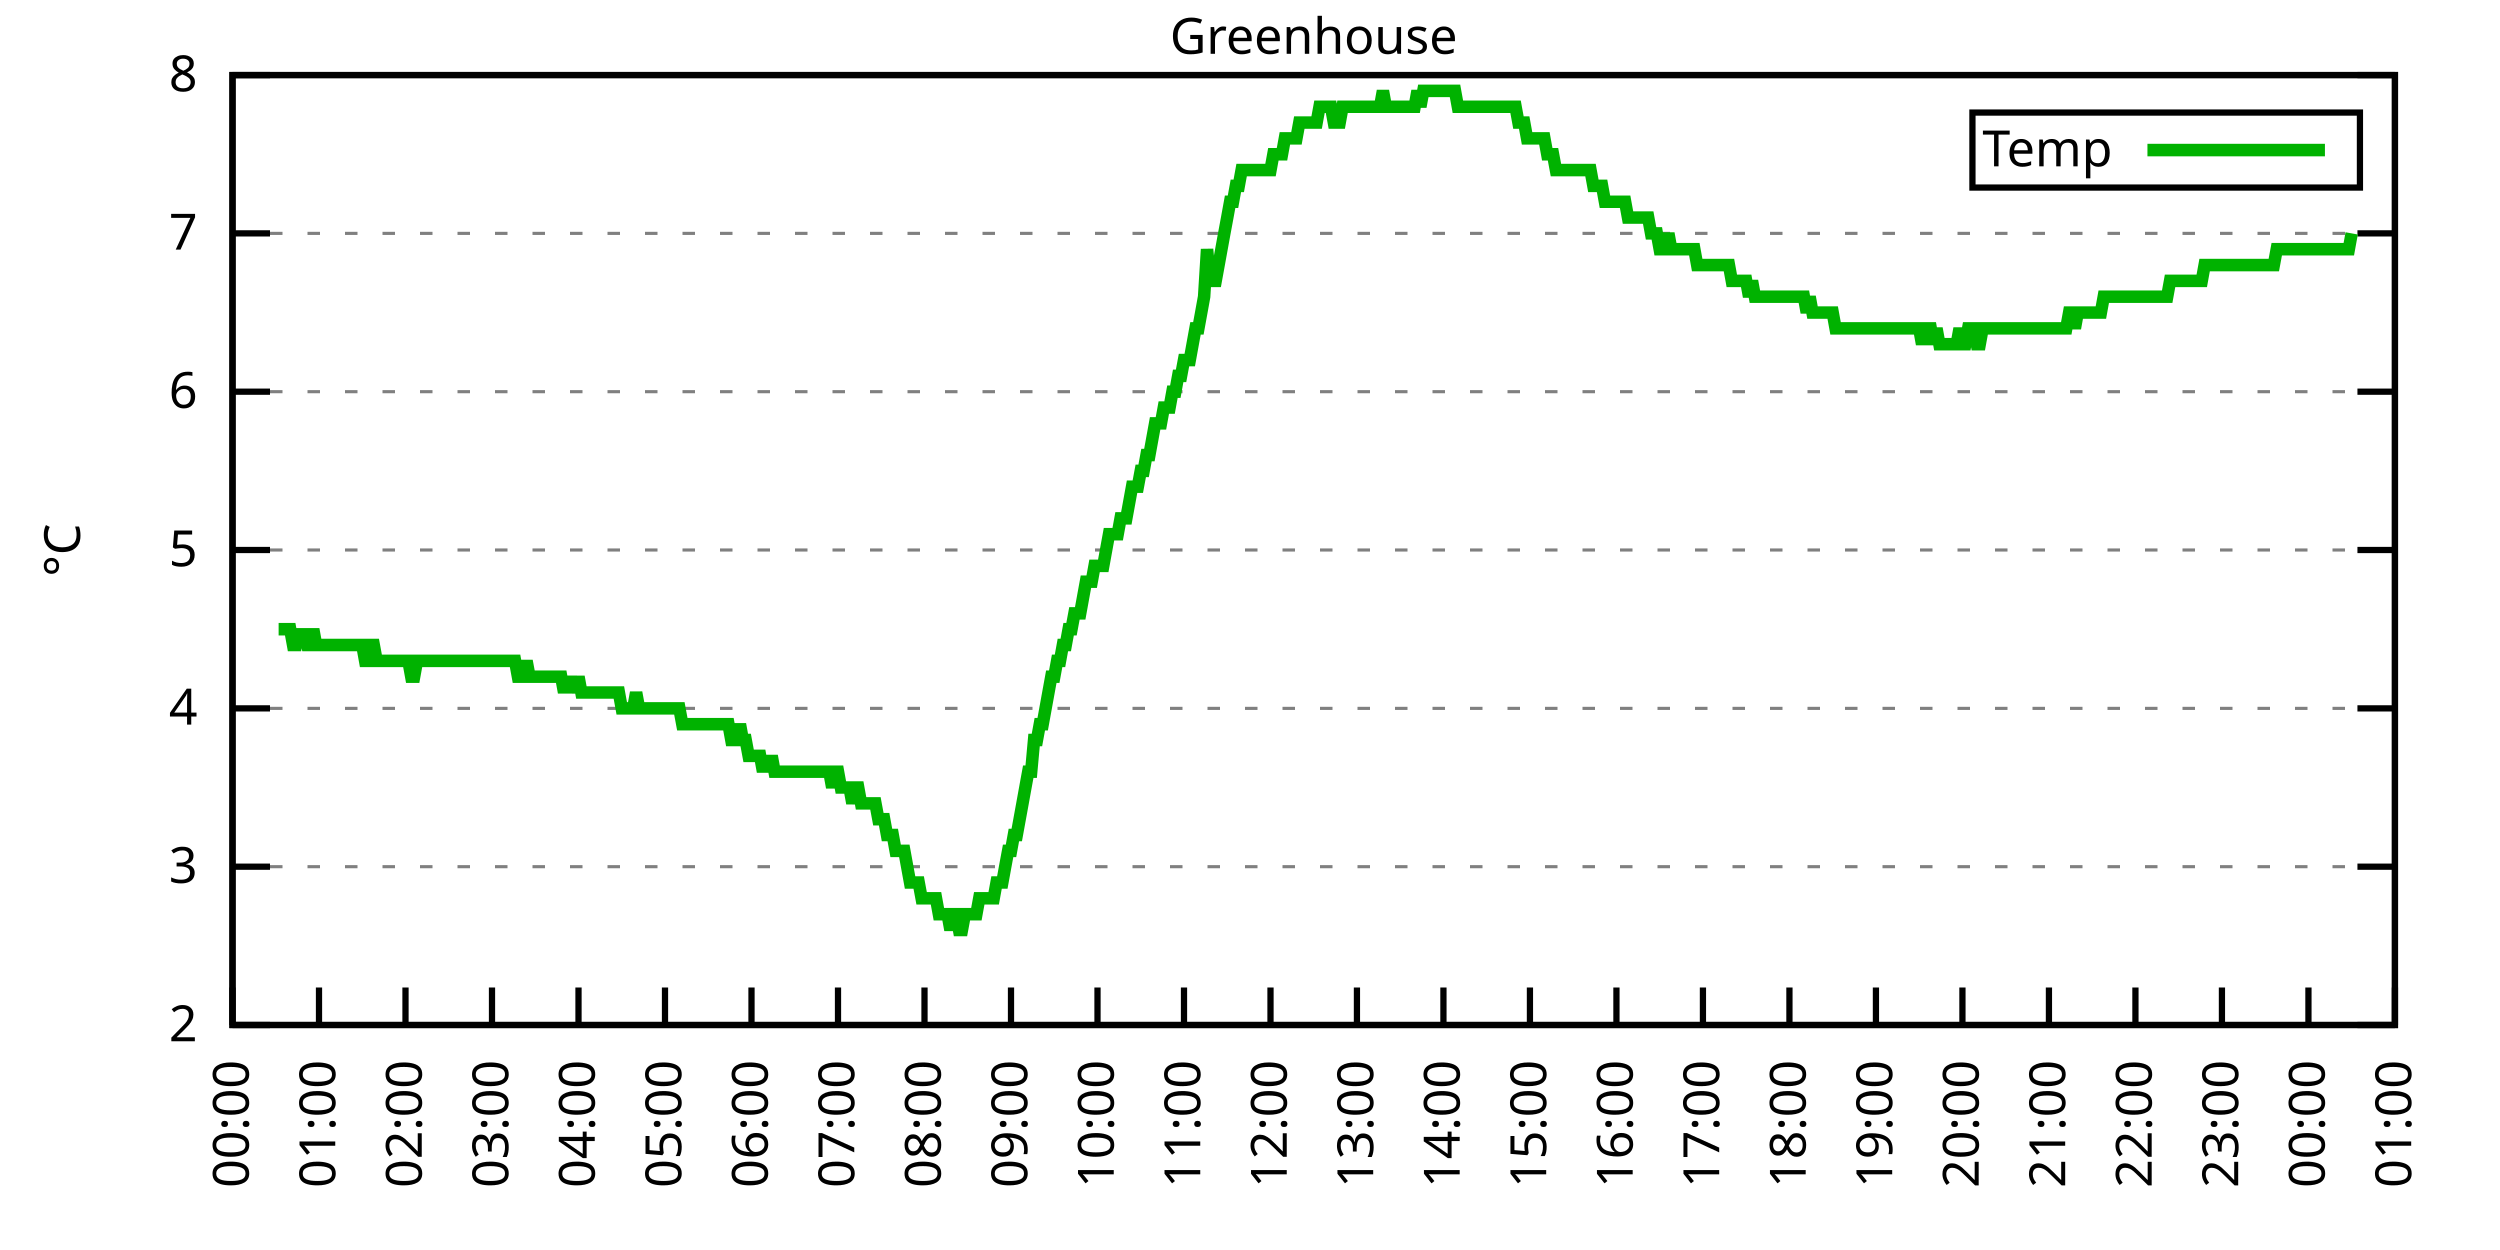
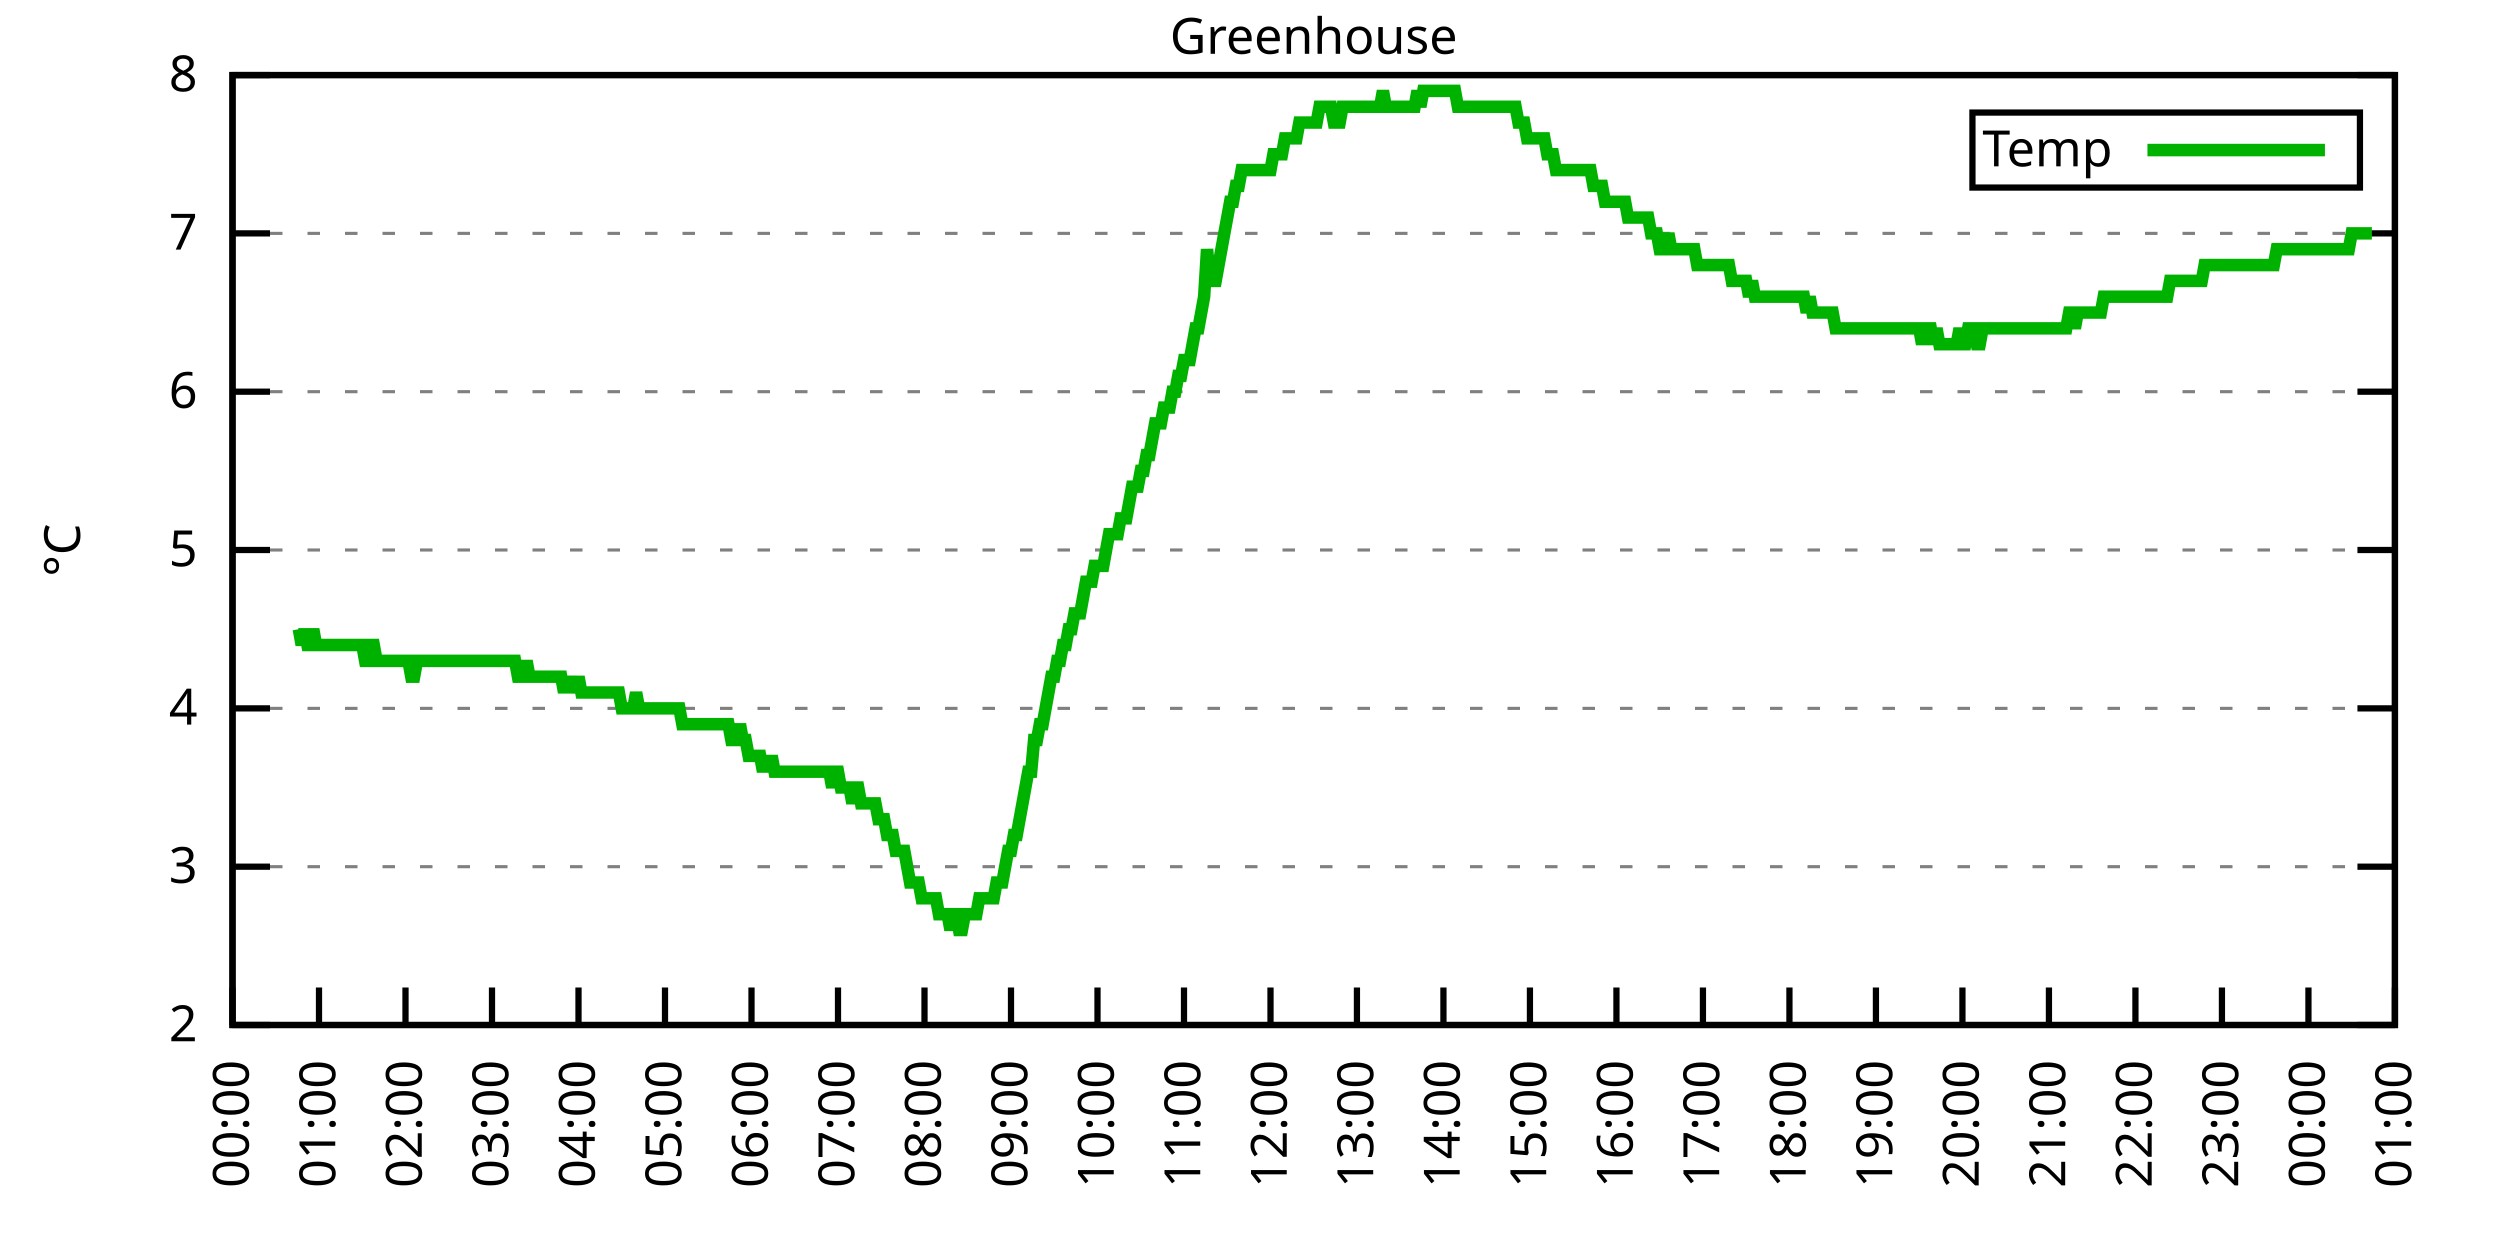
<svg xmlns="http://www.w3.org/2000/svg" xmlns:xlink="http://www.w3.org/1999/xlink" width="400" height="200" viewBox="0 0 400 200">
  <g id="gnuplot_canvas">
    <rect x="0" y="0" width="400" height="200" fill="none" />
    <defs>
      <circle id="gpDot" r="0.5" stroke-width="0.5" stroke="currentColor" />
      <path id="gpPt0" stroke-width="0.333" stroke="currentColor" d="M-1,0 h2 M0,-1 v2" />
      <path id="gpPt1" stroke-width="0.333" stroke="currentColor" d="M-1,-1 L1,1 M1,-1 L-1,1" />
      <path id="gpPt2" stroke-width="0.333" stroke="currentColor" d="M-1,0 L1,0 M0,-1 L0,1 M-1,-1 L1,1 M-1,1 L1,-1" />
      <rect id="gpPt3" stroke-width="0.333" stroke="currentColor" x="-1" y="-1" width="2" height="2" />
      <rect id="gpPt4" stroke-width="0.333" stroke="currentColor" fill="currentColor" x="-1" y="-1" width="2" height="2" />
      <circle id="gpPt5" stroke-width="0.333" stroke="currentColor" cx="0" cy="0" r="1" />
      <use xlink:href="#gpPt5" id="gpPt6" fill="currentColor" stroke="none" />
      <path id="gpPt7" stroke-width="0.333" stroke="currentColor" d="M0,-1.33 L-1.33,0.67 L1.33,0.67 z" />
      <use xlink:href="#gpPt7" id="gpPt8" fill="currentColor" stroke="none" />
      <use xlink:href="#gpPt7" id="gpPt9" stroke="currentColor" transform="rotate(180)" />
      <use xlink:href="#gpPt9" id="gpPt10" fill="currentColor" stroke="none" />
      <use xlink:href="#gpPt3" id="gpPt11" stroke="currentColor" transform="rotate(45)" />
      <use xlink:href="#gpPt11" id="gpPt12" fill="currentColor" stroke="none" />
      <path id="gpPt13" stroke-width="0.333" stroke="currentColor" d="M0,1.330 L1.265,0.411 L0.782,-1.067 L-0.782,-1.076 L-1.265,0.411 z" />
      <use xlink:href="#gpPt13" id="gpPt14" fill="currentColor" stroke="none" />
      <filter id="textbox" filterUnits="objectBoundingBox" x="0" y="0" height="1" width="1">
        <feFlood flood-color="white" flood-opacity="1" result="bgnd" />
        <feComposite in="SourceGraphic" in2="bgnd" operator="atop" />
      </filter>
      <filter id="greybox" filterUnits="objectBoundingBox" x="0" y="0" height="1" width="1">
        <feFlood flood-color="lightgrey" flood-opacity="1" result="grey" />
        <feComposite in="SourceGraphic" in2="grey" operator="atop" />
      </filter>
    </defs>
    <g fill="none" color="white" stroke="currentColor" stroke-width="1.00" stroke-linecap="butt" stroke-linejoin="miter">
</g>
    <g fill="none" color="black" stroke="currentColor" stroke-width="1.00" stroke-linecap="butt" stroke-linejoin="miter">
      <g stroke="none" shape-rendering="crispEdges">
        <polygon fill="rgb(255, 255, 255)" points="37.20,164.00 383.18,164.00 383.18,12.02 37.20,12.02 " />
      </g>
    </g>
    <g fill="none" color="black" stroke="currentColor" stroke-width="1.00" stroke-linecap="butt" stroke-linejoin="miter">
</g>
    <g fill="none" color="black" stroke="black" stroke-width="0.50" stroke-linecap="butt" stroke-linejoin="miter">
</g>
    <g fill="none" color="gray" stroke="currentColor" stroke-width="0.50" stroke-linecap="butt" stroke-linejoin="miter">
      <path stroke="gray" stroke-dasharray="2,4" class="gridline" d="M37.20,164.00 L383.19,164.00  " />
    </g>
    <g fill="none" color="gray" stroke="gray" stroke-width="1.00" stroke-linecap="butt" stroke-linejoin="miter">
</g>
    <g fill="none" color="black" stroke="currentColor" stroke-width="1.00" stroke-linecap="butt" stroke-linejoin="miter">
      <path stroke="black" d="M37.20,164.00 L43.20,164.00 M383.19,164.00 L377.19,164.00  " />
      <g transform="translate(31.60,166.60)" stroke="none" fill="black" font-family="Sans" font-size="8.00" text-anchor="end">
        <text>
          <tspan font-family="Sans"> 2</tspan>
        </text>
      </g>
    </g>
    <g fill="none" color="black" stroke="currentColor" stroke-width="1.00" stroke-linecap="butt" stroke-linejoin="miter">
</g>
    <g fill="none" color="black" stroke="black" stroke-width="0.50" stroke-linecap="butt" stroke-linejoin="miter">
</g>
    <g fill="none" color="gray" stroke="currentColor" stroke-width="0.50" stroke-linecap="butt" stroke-linejoin="miter">
      <path stroke="gray" stroke-dasharray="2,4" class="gridline" d="M37.20,138.67 L383.19,138.67  " />
    </g>
    <g fill="none" color="gray" stroke="gray" stroke-width="1.00" stroke-linecap="butt" stroke-linejoin="miter">
</g>
    <g fill="none" color="black" stroke="currentColor" stroke-width="1.00" stroke-linecap="butt" stroke-linejoin="miter">
      <path stroke="black" d="M37.20,138.67 L43.20,138.67 M383.19,138.67 L377.19,138.67  " />
      <g transform="translate(31.60,141.27)" stroke="none" fill="black" font-family="Sans" font-size="8.00" text-anchor="end">
        <text>
          <tspan font-family="Sans"> 3</tspan>
        </text>
      </g>
    </g>
    <g fill="none" color="black" stroke="currentColor" stroke-width="1.00" stroke-linecap="butt" stroke-linejoin="miter">
</g>
    <g fill="none" color="black" stroke="black" stroke-width="0.50" stroke-linecap="butt" stroke-linejoin="miter">
</g>
    <g fill="none" color="gray" stroke="currentColor" stroke-width="0.50" stroke-linecap="butt" stroke-linejoin="miter">
      <path stroke="gray" stroke-dasharray="2,4" class="gridline" d="M37.20,113.34 L383.19,113.34  " />
    </g>
    <g fill="none" color="gray" stroke="gray" stroke-width="1.00" stroke-linecap="butt" stroke-linejoin="miter">
</g>
    <g fill="none" color="black" stroke="currentColor" stroke-width="1.00" stroke-linecap="butt" stroke-linejoin="miter">
      <path stroke="black" d="M37.20,113.34 L43.20,113.34 M383.19,113.34 L377.19,113.34  " />
      <g transform="translate(31.60,115.94)" stroke="none" fill="black" font-family="Sans" font-size="8.00" text-anchor="end">
        <text>
          <tspan font-family="Sans"> 4</tspan>
        </text>
      </g>
    </g>
    <g fill="none" color="black" stroke="currentColor" stroke-width="1.00" stroke-linecap="butt" stroke-linejoin="miter">
</g>
    <g fill="none" color="black" stroke="black" stroke-width="0.50" stroke-linecap="butt" stroke-linejoin="miter">
</g>
    <g fill="none" color="gray" stroke="currentColor" stroke-width="0.50" stroke-linecap="butt" stroke-linejoin="miter">
      <path stroke="gray" stroke-dasharray="2,4" class="gridline" d="M37.20,88.00 L383.19,88.00  " />
    </g>
    <g fill="none" color="gray" stroke="gray" stroke-width="1.00" stroke-linecap="butt" stroke-linejoin="miter">
</g>
    <g fill="none" color="black" stroke="currentColor" stroke-width="1.00" stroke-linecap="butt" stroke-linejoin="miter">
      <path stroke="black" d="M37.20,88.00 L43.20,88.00 M383.19,88.00 L377.19,88.00  " />
      <g transform="translate(31.60,90.60)" stroke="none" fill="black" font-family="Sans" font-size="8.00" text-anchor="end">
        <text>
          <tspan font-family="Sans"> 5</tspan>
        </text>
      </g>
    </g>
    <g fill="none" color="black" stroke="currentColor" stroke-width="1.00" stroke-linecap="butt" stroke-linejoin="miter">
</g>
    <g fill="none" color="black" stroke="black" stroke-width="0.50" stroke-linecap="butt" stroke-linejoin="miter">
</g>
    <g fill="none" color="gray" stroke="currentColor" stroke-width="0.50" stroke-linecap="butt" stroke-linejoin="miter">
      <path stroke="gray" stroke-dasharray="2,4" class="gridline" d="M37.20,62.67 L383.19,62.67  " />
    </g>
    <g fill="none" color="gray" stroke="gray" stroke-width="1.00" stroke-linecap="butt" stroke-linejoin="miter">
</g>
    <g fill="none" color="black" stroke="currentColor" stroke-width="1.00" stroke-linecap="butt" stroke-linejoin="miter">
      <path stroke="black" d="M37.20,62.67 L43.20,62.67 M383.19,62.67 L377.19,62.67  " />
      <g transform="translate(31.60,65.27)" stroke="none" fill="black" font-family="Sans" font-size="8.00" text-anchor="end">
        <text>
          <tspan font-family="Sans"> 6</tspan>
        </text>
      </g>
    </g>
    <g fill="none" color="black" stroke="currentColor" stroke-width="1.00" stroke-linecap="butt" stroke-linejoin="miter">
</g>
    <g fill="none" color="black" stroke="black" stroke-width="0.50" stroke-linecap="butt" stroke-linejoin="miter">
</g>
    <g fill="none" color="gray" stroke="currentColor" stroke-width="0.50" stroke-linecap="butt" stroke-linejoin="miter">
      <path stroke="gray" stroke-dasharray="2,4" class="gridline" d="M37.20,37.34 L383.19,37.34  " />
    </g>
    <g fill="none" color="gray" stroke="gray" stroke-width="1.00" stroke-linecap="butt" stroke-linejoin="miter">
</g>
    <g fill="none" color="black" stroke="currentColor" stroke-width="1.00" stroke-linecap="butt" stroke-linejoin="miter">
      <path stroke="black" d="M37.20,37.34 L43.20,37.34 M383.19,37.34 L377.19,37.34  " />
      <g transform="translate(31.60,39.94)" stroke="none" fill="black" font-family="Sans" font-size="8.00" text-anchor="end">
        <text>
          <tspan font-family="Sans"> 7</tspan>
        </text>
      </g>
    </g>
    <g fill="none" color="black" stroke="currentColor" stroke-width="1.00" stroke-linecap="butt" stroke-linejoin="miter">
</g>
    <g fill="none" color="black" stroke="black" stroke-width="0.50" stroke-linecap="butt" stroke-linejoin="miter">
</g>
    <g fill="none" color="gray" stroke="currentColor" stroke-width="0.50" stroke-linecap="butt" stroke-linejoin="miter">
      <path stroke="gray" stroke-dasharray="2,4" class="gridline" d="M37.20,12.01 L383.19,12.01  " />
    </g>
    <g fill="none" color="gray" stroke="gray" stroke-width="1.00" stroke-linecap="butt" stroke-linejoin="miter">
</g>
    <g fill="none" color="black" stroke="currentColor" stroke-width="1.00" stroke-linecap="butt" stroke-linejoin="miter">
      <path stroke="black" d="M37.20,12.01 L43.20,12.01 M383.19,12.01 L377.19,12.01  " />
      <g transform="translate(31.60,14.61)" stroke="none" fill="black" font-family="Sans" font-size="8.00" text-anchor="end">
        <text>
          <tspan font-family="Sans"> 8</tspan>
        </text>
      </g>
    </g>
    <g fill="none" color="black" stroke="currentColor" stroke-width="1.00" stroke-linecap="butt" stroke-linejoin="miter">
      <path stroke="black" d="M37.20,164.00 L37.20,158.00  " />
      <g transform="translate(39.80,169.60) rotate(270.00)" stroke="none" fill="black" font-family="Sans" font-size="8.00" text-anchor="end">
        <text>
          <tspan font-family="Sans">00:00</tspan>
        </text>
      </g>
    </g>
    <g fill="none" color="black" stroke="currentColor" stroke-width="1.00" stroke-linecap="butt" stroke-linejoin="miter">
      <path stroke="black" d="M51.04,164.00 L51.04,158.00  " />
      <g transform="translate(53.64,169.60) rotate(270.00)" stroke="none" fill="black" font-family="Sans" font-size="8.00" text-anchor="end">
        <text>
          <tspan font-family="Sans">01:00</tspan>
        </text>
      </g>
    </g>
    <g fill="none" color="black" stroke="currentColor" stroke-width="1.00" stroke-linecap="butt" stroke-linejoin="miter">
      <path stroke="black" d="M64.88,164.00 L64.88,158.00  " />
      <g transform="translate(67.48,169.60) rotate(270.00)" stroke="none" fill="black" font-family="Sans" font-size="8.00" text-anchor="end">
        <text>
          <tspan font-family="Sans">02:00</tspan>
        </text>
      </g>
    </g>
    <g fill="none" color="black" stroke="currentColor" stroke-width="1.00" stroke-linecap="butt" stroke-linejoin="miter">
      <path stroke="black" d="M78.72,164.00 L78.72,158.00  " />
      <g transform="translate(81.32,169.60) rotate(270.00)" stroke="none" fill="black" font-family="Sans" font-size="8.00" text-anchor="end">
        <text>
          <tspan font-family="Sans">03:00</tspan>
        </text>
      </g>
    </g>
    <g fill="none" color="black" stroke="currentColor" stroke-width="1.00" stroke-linecap="butt" stroke-linejoin="miter">
      <path stroke="black" d="M92.56,164.00 L92.56,158.00  " />
      <g transform="translate(95.16,169.60) rotate(270.00)" stroke="none" fill="black" font-family="Sans" font-size="8.00" text-anchor="end">
        <text>
          <tspan font-family="Sans">04:00</tspan>
        </text>
      </g>
    </g>
    <g fill="none" color="black" stroke="currentColor" stroke-width="1.00" stroke-linecap="butt" stroke-linejoin="miter">
      <path stroke="black" d="M106.40,164.00 L106.40,158.00  " />
      <g transform="translate(109.00,169.60) rotate(270.00)" stroke="none" fill="black" font-family="Sans" font-size="8.00" text-anchor="end">
        <text>
          <tspan font-family="Sans">05:00</tspan>
        </text>
      </g>
    </g>
    <g fill="none" color="black" stroke="currentColor" stroke-width="1.00" stroke-linecap="butt" stroke-linejoin="miter">
      <path stroke="black" d="M120.24,164.00 L120.24,158.00  " />
      <g transform="translate(122.84,169.60) rotate(270.00)" stroke="none" fill="black" font-family="Sans" font-size="8.00" text-anchor="end">
        <text>
          <tspan font-family="Sans">06:00</tspan>
        </text>
      </g>
    </g>
    <g fill="none" color="black" stroke="currentColor" stroke-width="1.00" stroke-linecap="butt" stroke-linejoin="miter">
      <path stroke="black" d="M134.08,164.00 L134.08,158.00  " />
      <g transform="translate(136.68,169.60) rotate(270.00)" stroke="none" fill="black" font-family="Sans" font-size="8.00" text-anchor="end">
        <text>
          <tspan font-family="Sans">07:00</tspan>
        </text>
      </g>
    </g>
    <g fill="none" color="black" stroke="currentColor" stroke-width="1.00" stroke-linecap="butt" stroke-linejoin="miter">
      <path stroke="black" d="M147.92,164.00 L147.92,158.00  " />
      <g transform="translate(150.52,169.60) rotate(270.00)" stroke="none" fill="black" font-family="Sans" font-size="8.00" text-anchor="end">
        <text>
          <tspan font-family="Sans">08:00</tspan>
        </text>
      </g>
    </g>
    <g fill="none" color="black" stroke="currentColor" stroke-width="1.00" stroke-linecap="butt" stroke-linejoin="miter">
      <path stroke="black" d="M161.76,164.00 L161.76,158.00  " />
      <g transform="translate(164.36,169.60) rotate(270.00)" stroke="none" fill="black" font-family="Sans" font-size="8.00" text-anchor="end">
        <text>
          <tspan font-family="Sans">09:00</tspan>
        </text>
      </g>
    </g>
    <g fill="none" color="black" stroke="currentColor" stroke-width="1.00" stroke-linecap="butt" stroke-linejoin="miter">
      <path stroke="black" d="M175.60,164.00 L175.60,158.00  " />
      <g transform="translate(178.20,169.60) rotate(270.00)" stroke="none" fill="black" font-family="Sans" font-size="8.00" text-anchor="end">
        <text>
          <tspan font-family="Sans">10:00</tspan>
        </text>
      </g>
    </g>
    <g fill="none" color="black" stroke="currentColor" stroke-width="1.00" stroke-linecap="butt" stroke-linejoin="miter">
      <path stroke="black" d="M189.44,164.00 L189.44,158.00  " />
      <g transform="translate(192.04,169.60) rotate(270.00)" stroke="none" fill="black" font-family="Sans" font-size="8.00" text-anchor="end">
        <text>
          <tspan font-family="Sans">11:00</tspan>
        </text>
      </g>
    </g>
    <g fill="none" color="black" stroke="currentColor" stroke-width="1.00" stroke-linecap="butt" stroke-linejoin="miter">
      <path stroke="black" d="M203.28,164.00 L203.28,158.00  " />
      <g transform="translate(205.88,169.60) rotate(270.00)" stroke="none" fill="black" font-family="Sans" font-size="8.00" text-anchor="end">
        <text>
          <tspan font-family="Sans">12:00</tspan>
        </text>
      </g>
    </g>
    <g fill="none" color="black" stroke="currentColor" stroke-width="1.00" stroke-linecap="butt" stroke-linejoin="miter">
      <path stroke="black" d="M217.11,164.00 L217.11,158.00  " />
      <g transform="translate(219.71,169.60) rotate(270.00)" stroke="none" fill="black" font-family="Sans" font-size="8.00" text-anchor="end">
        <text>
          <tspan font-family="Sans">13:00</tspan>
        </text>
      </g>
    </g>
    <g fill="none" color="black" stroke="currentColor" stroke-width="1.00" stroke-linecap="butt" stroke-linejoin="miter">
      <path stroke="black" d="M230.95,164.00 L230.95,158.00  " />
      <g transform="translate(233.55,169.60) rotate(270.00)" stroke="none" fill="black" font-family="Sans" font-size="8.00" text-anchor="end">
        <text>
          <tspan font-family="Sans">14:00</tspan>
        </text>
      </g>
    </g>
    <g fill="none" color="black" stroke="currentColor" stroke-width="1.00" stroke-linecap="butt" stroke-linejoin="miter">
      <path stroke="black" d="M244.79,164.00 L244.79,158.00  " />
      <g transform="translate(247.39,169.60) rotate(270.00)" stroke="none" fill="black" font-family="Sans" font-size="8.00" text-anchor="end">
        <text>
          <tspan font-family="Sans">15:00</tspan>
        </text>
      </g>
    </g>
    <g fill="none" color="black" stroke="currentColor" stroke-width="1.00" stroke-linecap="butt" stroke-linejoin="miter">
      <path stroke="black" d="M258.63,164.00 L258.63,158.00  " />
      <g transform="translate(261.23,169.60) rotate(270.00)" stroke="none" fill="black" font-family="Sans" font-size="8.00" text-anchor="end">
        <text>
          <tspan font-family="Sans">16:00</tspan>
        </text>
      </g>
    </g>
    <g fill="none" color="black" stroke="currentColor" stroke-width="1.00" stroke-linecap="butt" stroke-linejoin="miter">
      <path stroke="black" d="M272.47,164.00 L272.47,158.00  " />
      <g transform="translate(275.07,169.60) rotate(270.00)" stroke="none" fill="black" font-family="Sans" font-size="8.00" text-anchor="end">
        <text>
          <tspan font-family="Sans">17:00</tspan>
        </text>
      </g>
    </g>
    <g fill="none" color="black" stroke="currentColor" stroke-width="1.00" stroke-linecap="butt" stroke-linejoin="miter">
      <path stroke="black" d="M286.31,164.00 L286.31,158.00  " />
      <g transform="translate(288.91,169.60) rotate(270.00)" stroke="none" fill="black" font-family="Sans" font-size="8.00" text-anchor="end">
        <text>
          <tspan font-family="Sans">18:00</tspan>
        </text>
      </g>
    </g>
    <g fill="none" color="black" stroke="currentColor" stroke-width="1.00" stroke-linecap="butt" stroke-linejoin="miter">
      <path stroke="black" d="M300.15,164.00 L300.15,158.00  " />
      <g transform="translate(302.75,169.60) rotate(270.00)" stroke="none" fill="black" font-family="Sans" font-size="8.00" text-anchor="end">
        <text>
          <tspan font-family="Sans">19:00</tspan>
        </text>
      </g>
    </g>
    <g fill="none" color="black" stroke="currentColor" stroke-width="1.00" stroke-linecap="butt" stroke-linejoin="miter">
      <path stroke="black" d="M313.99,164.00 L313.99,158.00  " />
      <g transform="translate(316.59,169.60) rotate(270.00)" stroke="none" fill="black" font-family="Sans" font-size="8.00" text-anchor="end">
        <text>
          <tspan font-family="Sans">20:00</tspan>
        </text>
      </g>
    </g>
    <g fill="none" color="black" stroke="currentColor" stroke-width="1.00" stroke-linecap="butt" stroke-linejoin="miter">
      <path stroke="black" d="M327.83,164.00 L327.83,158.00  " />
      <g transform="translate(330.43,169.60) rotate(270.00)" stroke="none" fill="black" font-family="Sans" font-size="8.00" text-anchor="end">
        <text>
          <tspan font-family="Sans">21:00</tspan>
        </text>
      </g>
    </g>
    <g fill="none" color="black" stroke="currentColor" stroke-width="1.00" stroke-linecap="butt" stroke-linejoin="miter">
      <path stroke="black" d="M341.67,164.00 L341.67,158.00  " />
      <g transform="translate(344.27,169.60) rotate(270.00)" stroke="none" fill="black" font-family="Sans" font-size="8.00" text-anchor="end">
        <text>
          <tspan font-family="Sans">22:00</tspan>
        </text>
      </g>
    </g>
    <g fill="none" color="black" stroke="currentColor" stroke-width="1.00" stroke-linecap="butt" stroke-linejoin="miter">
      <path stroke="black" d="M355.51,164.00 L355.51,158.00  " />
      <g transform="translate(358.11,169.60) rotate(270.00)" stroke="none" fill="black" font-family="Sans" font-size="8.00" text-anchor="end">
        <text>
          <tspan font-family="Sans">23:00</tspan>
        </text>
      </g>
    </g>
    <g fill="none" color="black" stroke="currentColor" stroke-width="1.00" stroke-linecap="butt" stroke-linejoin="miter">
      <path stroke="black" d="M369.35,164.00 L369.35,158.00  " />
      <g transform="translate(371.95,169.60) rotate(270.00)" stroke="none" fill="black" font-family="Sans" font-size="8.00" text-anchor="end">
        <text>
          <tspan font-family="Sans">00:00</tspan>
        </text>
      </g>
    </g>
    <g fill="none" color="black" stroke="currentColor" stroke-width="1.00" stroke-linecap="butt" stroke-linejoin="miter">
      <path stroke="black" d="M383.19,164.00 L383.19,158.00  " />
      <g transform="translate(385.79,169.60) rotate(270.00)" stroke="none" fill="black" font-family="Sans" font-size="8.00" text-anchor="end">
        <text>
          <tspan font-family="Sans">01:00</tspan>
        </text>
      </g>
    </g>
    <g fill="none" color="black" stroke="currentColor" stroke-width="1.00" stroke-linecap="butt" stroke-linejoin="miter">
</g>
    <g fill="none" color="black" stroke="currentColor" stroke-width="1.00" stroke-linecap="butt" stroke-linejoin="miter">
      <path stroke="black" d="M37.20,12.01 L37.20,164.00 L383.19,164.00 L383.19,12.01 L37.20,12.01 Z  " />
    </g>
    <g fill="none" color="black" stroke="currentColor" stroke-width="1.00" stroke-linecap="butt" stroke-linejoin="miter">
</g>
    <g fill="none" color="black" stroke="currentColor" stroke-width="1.00" stroke-linecap="butt" stroke-linejoin="miter">
      <path stroke="black" d="M315.59,30.01 L315.59,18.01 L377.59,18.01 L377.59,30.01 L315.59,30.01 Z  " />
    </g>
    <g id="Greenhouse_plot_1">
      <g fill="none" color="white" stroke="black" stroke-width="2.00" stroke-linecap="butt" stroke-linejoin="miter">
</g>
      <g fill="none" color="black" stroke="currentColor" stroke-width="2.00" stroke-linecap="butt" stroke-linejoin="miter">
        <g transform="translate(337.99,26.61)" stroke="none" fill="black" font-family="Sans" font-size="8.00" text-anchor="end">
          <text>
            <tspan font-family="Sans">Temp</tspan>
          </text>
        </g>
      </g>
      <g fill="none" color="black" stroke="currentColor" stroke-width="2.00" stroke-linecap="butt" stroke-linejoin="miter">
-         <path stroke="rgb(  0, 178,   0)" d="M343.59,24.01 L371.99,24.01 M44.58,100.67 L45.04,100.67 L45.50,100.67 L45.97,100.67 L46.43,100.67 L46.89,103.20   L47.35,103.20 L47.81,100.67 L48.27,103.20 L48.73,100.67 L49.19,103.20 L49.66,103.20 L50.12,100.67 L50.58,103.20   L51.04,103.20 L51.50,103.20 L51.96,103.20 L52.42,103.20 L52.88,103.20 L53.35,103.20 L53.81,103.20 L54.27,103.20   L54.73,103.20 L55.19,103.20 L55.65,103.20 L56.11,103.20 L56.58,103.20 L57.04,103.20 L57.50,103.20 L57.96,103.20   L58.42,105.74 L58.88,105.74 L59.34,103.20 L59.80,103.20 L60.27,105.74 L60.73,105.74 L61.19,105.74 L61.65,105.74   L62.11,105.74 L62.57,105.74 L63.03,105.74 L63.50,105.74 L63.96,105.74 L64.42,105.74 L64.88,105.74 L65.34,105.74   L65.80,108.27 L66.26,108.27 L66.72,105.74 L67.19,105.74 L67.65,105.74 L68.11,105.74 L68.57,105.74 L69.03,105.74   L69.49,105.74 L69.95,105.74 L70.42,105.74 L70.88,105.74 L71.34,105.74 L71.80,105.74 L72.26,105.74 L72.72,105.74   L73.18,105.74 L73.64,105.74 L74.11,105.74 L74.57,105.74 L75.03,105.74 L75.49,105.74 L75.95,105.74 L76.41,105.74   L76.87,105.74 L77.33,105.74 L77.80,105.74 L78.26,105.74 L78.72,105.74 L79.18,105.74 L79.64,105.74 L80.10,105.74   L80.56,105.74 L81.03,105.74 L81.49,105.74 L81.95,105.74 L82.41,105.74 L82.87,108.27 L83.33,108.27 L83.79,108.27   L84.25,105.74 L84.72,108.27 L85.18,108.27 L85.64,108.27 L86.10,108.27 L86.56,108.27 L87.02,108.27 L87.48,108.27   L87.95,108.27 L88.41,108.27 L88.87,108.27 L89.33,108.27 L89.79,108.27 L90.25,110.80 L90.71,108.27 L91.17,110.80   L91.64,108.27 L92.10,110.80 L92.56,108.27 L93.02,110.80 L93.48,110.80 L93.94,110.80 L94.40,110.80 L94.87,110.80   L95.33,110.80 L95.79,110.80 L96.25,110.80 L96.71,110.80 L97.17,110.80 L97.63,110.80 L98.09,110.80 L98.56,110.80   L99.02,110.80 L99.48,113.34 L99.94,113.34 L100.40,113.34 L100.86,113.34 L101.32,113.34 L101.78,110.80 L102.25,113.34   L102.71,113.34 L103.17,113.34 L103.63,113.34 L104.09,113.34 L104.55,113.34 L105.01,113.34 L105.48,113.34 L105.94,113.34   L106.40,113.34 L106.86,113.34 L107.32,113.34 L107.78,113.34 L108.24,113.34 L108.70,113.34 L109.17,115.87 L109.63,115.87   L110.09,115.87 L110.55,115.87 L111.01,115.87 L111.47,115.87 L111.93,115.87 L112.40,115.87 L112.86,115.87 L113.32,115.87   L113.78,115.87 L114.24,115.87 L114.70,115.87 L115.16,115.87 L115.62,115.87 L116.09,115.87 L116.55,115.87 L117.01,118.40   L117.47,118.40 L117.93,118.40 L118.39,115.87 L118.85,118.40 L119.31,118.40 L119.78,120.94 L120.24,120.94 L120.70,120.94   L121.16,120.94 L121.62,120.94 L122.08,123.47 L122.54,120.94 L123.01,123.47 L123.47,120.94 L123.93,123.47 L124.39,123.47   L124.85,123.47 L125.31,123.47 L125.77,123.47 L126.23,123.47 L126.70,123.47 L127.16,123.47 L127.62,123.47 L128.08,123.47   L128.54,123.47 L129.00,123.47 L129.46,123.47 L129.93,123.47 L130.39,123.47 L130.85,123.47 L131.31,123.47 L131.77,123.47   L132.23,123.47 L132.69,123.47 L133.15,126.00 L133.62,123.47 L134.08,123.47 L134.54,126.00 L135.00,126.00 L135.46,126.00   L135.92,126.00 L136.38,128.54 L136.85,126.00 L137.31,126.00 L137.77,128.54 L138.23,128.54 L138.69,128.54 L139.15,128.54   L139.61,128.54 L140.07,128.54 L140.54,131.07 L141.00,131.07 L141.46,131.07 L141.92,133.60 L142.38,133.60 L142.84,133.60   L143.30,136.14 L143.76,136.14 L144.23,136.14 L144.69,136.14 L145.15,138.67 L145.61,141.20 L146.07,141.20 L146.53,141.20   L146.99,141.20 L147.46,143.73 L147.92,143.73 L148.38,143.73 L148.84,143.73 L149.30,143.73 L149.76,143.73 L150.22,146.27   L150.68,146.27 L151.15,146.27 L151.61,146.27 L152.07,148.80 L152.53,146.27 L152.99,146.27 L153.45,148.80 L153.91,148.80   L154.38,146.27 L154.84,146.27 L155.30,146.27 L155.76,146.27 L156.22,146.27 L156.68,143.73 L157.14,143.73 L157.60,143.73   L158.07,143.73 L158.53,143.73 L158.99,143.73 L159.45,141.20 L159.91,141.20 L160.37,141.20 L160.83,138.67 L161.30,136.14   L161.76,136.14 L162.22,133.60 L162.68,133.60 L163.14,131.07 L163.60,128.54 L164.06,126.00 L164.52,123.47 L164.99,123.47   L165.45,118.40 L165.91,118.40 L166.37,115.87 L166.83,115.87 L167.29,113.34 L167.75,110.80 L168.21,108.27 L168.68,108.27   L169.14,105.74 L169.60,105.74 L170.06,103.20 L170.52,103.20 L170.98,100.67 L171.44,100.67 L171.91,98.14 L172.37,98.14   L172.83,98.14 L173.29,95.60 L173.75,93.07 L174.21,93.07 L174.67,93.07 L175.13,90.54 L175.60,90.54 L176.06,90.54   L176.52,90.54 L176.98,88.00 L177.44,85.47 L177.90,85.47 L178.36,85.47 L178.83,85.47 L179.29,82.94 L179.75,82.94   L180.21,82.94 L180.67,80.41 L181.13,77.87 L181.59,77.87 L182.05,77.87 L182.52,75.34 L182.98,75.34 L183.44,72.81   L183.90,72.81 L184.36,70.27 L184.82,67.74 L185.28,67.74 L185.75,67.74 L186.21,65.21 L186.67,65.21 L187.13,65.21   L187.59,62.67 L188.05,62.67 L188.51,60.14 L188.97,60.14 L189.44,57.61 L189.90,57.61 L190.36,57.61 L190.82,55.07   L191.28,52.54 L191.74,52.54 L192.20,50.01 L192.66,47.47 L193.13,39.87 L193.59,44.94 L194.05,44.94 L194.51,44.94   L194.97,42.41 L195.43,39.87 L195.89,37.34 L196.36,34.81 L196.82,32.28 L197.28,32.28 L197.74,29.74 L198.20,29.74   L198.66,27.21 L199.12,27.21 L199.58,27.21 L200.05,27.21 L200.51,27.21 L200.97,27.21 L201.43,27.21 L201.89,27.21   L202.35,27.21 L202.81,27.21 L203.28,27.21 L203.74,24.68 L204.20,24.68 L204.66,24.68 L205.12,24.68 L205.58,22.14   L206.04,22.14 L206.50,22.14 L206.97,22.14 L207.43,22.14 L207.89,19.61 L208.35,19.61 L208.81,19.61 L209.27,19.61   L209.73,19.61 L210.20,19.61 L210.66,19.61 L211.12,17.08 L211.58,17.08 L212.04,17.08 L212.50,17.08 L212.96,17.08   L213.42,19.61 L213.89,19.61 L214.35,19.61 L214.81,17.08 L215.27,17.08 L215.73,17.08 L216.19,17.08 L216.65,17.08   L217.11,17.08 L217.58,17.08 L218.04,17.08 L218.50,17.08 L218.96,17.08 L219.42,17.08 L219.88,17.08 L220.34,17.08   L220.81,17.08 L221.27,14.54 L221.73,17.08 L222.19,17.08 L222.65,17.08 L223.11,17.08 L223.57,17.08 L224.03,17.08   L224.50,17.08 L224.96,17.08 L225.42,17.08 L225.88,17.08 L226.34,17.08 L226.80,14.54 L227.26,17.08 L227.73,14.54   L228.19,14.54 L228.65,14.54 L229.11,14.54 L229.57,14.54 L230.03,14.54 L230.49,14.54 L230.95,14.54 L231.42,14.54   L231.88,14.54 L232.34,14.54 L232.80,14.54 L233.26,17.08 L233.72,17.08 L234.18,17.08 L234.64,17.08 L235.11,17.08   L235.57,17.08 L236.03,17.08 L236.49,17.08 L236.95,17.08 L237.41,17.08 L237.87,17.08 L238.34,17.08 L238.80,17.08   L239.26,17.08 L239.72,17.08 L240.18,17.08 L240.64,17.08 L241.10,17.08 L241.56,17.08 L242.03,17.08 L242.49,17.08   L242.95,19.61 L243.41,19.61 L243.87,19.61 L244.33,22.14 L244.79,22.14 L245.26,22.14 L245.72,22.14 L246.18,22.14   L246.64,22.14 L247.10,22.14 L247.56,24.68 L248.02,24.68 L248.48,24.68 L248.95,27.21 L249.41,27.21 L249.87,27.21   L250.33,27.21 L250.79,27.21 L251.25,27.21 L251.71,27.21 L252.18,27.21 L252.64,27.21 L253.10,27.21 L253.56,27.21   L254.02,27.21 L254.48,27.21 L254.94,29.74 L255.40,29.74 L255.87,29.74 L256.33,29.74 L256.79,32.28 L257.25,32.28   L257.71,32.28 L258.17,32.28 L258.63,32.28 L259.09,32.28 L259.56,32.28 L260.02,32.28 L260.48,34.81 L260.94,34.81   L261.40,34.81 L261.86,34.81 L262.32,34.81 L262.79,34.81 L263.25,34.81 L263.71,34.81 L264.17,37.34 L264.63,37.34   L265.09,37.34 L265.55,39.87 L266.01,39.87 L266.48,39.87 L266.94,37.34 L267.40,39.87 L267.86,39.87 L268.32,39.87   L268.78,39.87 L269.24,39.87 L269.71,39.87 L270.17,39.87 L270.63,39.87 L271.09,39.87 L271.55,42.41 L272.01,42.41   L272.47,42.41 L272.93,42.41 L273.40,42.41 L273.86,42.41 L274.32,42.41 L274.78,42.41 L275.24,42.41 L275.70,42.41   L276.16,42.41 L276.63,42.41 L277.09,44.94 L277.55,44.94 L278.01,44.94 L278.47,44.94 L278.93,44.94 L279.39,44.94   L279.85,47.47 L280.32,44.94 L280.78,47.47 L281.24,47.47 L281.70,47.47 L282.16,47.47 L282.62,47.47 L283.08,47.47   L283.54,47.47 L284.01,47.47 L284.47,47.47 L284.93,47.47 L285.39,47.47 L285.85,47.47 L286.31,47.47 L286.77,47.47   L287.24,47.47 L287.70,47.47 L288.16,47.47 L288.62,47.47 L289.08,50.01 L289.54,47.47 L290.00,50.01 L290.46,50.01   L290.93,50.01 L291.39,50.01 L291.85,50.01 L292.31,50.01 L292.77,50.01 L293.23,50.01 L293.69,52.54 L294.16,52.54   L294.62,52.54 L295.08,52.54 L295.54,52.54 L296.00,52.54 L296.46,52.54 L296.92,52.54 L297.38,52.54 L297.85,52.54   L298.31,52.54 L298.77,52.54 L299.23,52.54 L299.69,52.54 L300.15,52.54 L300.61,52.54 L301.08,52.54 L301.54,52.54   L302.00,52.54 L302.46,52.54 L302.92,52.54 L303.38,52.54 L303.84,52.54 L304.30,52.54 L304.77,52.54 L305.23,52.54   L305.69,52.54 L306.15,52.54 L306.61,52.54 L307.07,52.54 L307.53,55.07 L307.99,52.54 L308.46,52.54 L308.92,52.54   L309.38,55.07 L309.84,52.54 L310.30,55.07 L311.22,55.07 L311.69,55.07 L312.15,55.07 L312.61,55.07 L313.07,55.07   L313.53,52.54 L313.99,55.07 L314.45,55.07 L314.91,52.54 L315.38,52.54 L315.84,52.54 L316.30,55.07 L316.76,55.07   L317.22,52.54 L317.68,52.54 L318.14,52.54 L318.61,52.54 L319.07,52.54 L319.53,52.54 L319.99,52.54 L320.45,52.54   L320.91,52.54 L321.37,52.54 L321.83,52.54 L322.30,52.54 L322.76,52.54 L323.22,52.54 L323.68,52.54 L324.14,52.54   L324.60,52.54 L325.06,52.54 L325.53,52.54 L325.99,52.54 L326.45,52.54 L326.91,52.54 L327.37,52.54 L327.83,52.54   L328.29,52.54 L328.75,52.54 L329.22,52.54 L329.68,52.54 L330.14,52.54 L330.60,52.54 L331.06,50.01 L331.52,50.01   L331.98,52.54 L332.44,50.01 L332.91,50.01 L333.37,50.01 L333.83,50.01 L334.29,50.01 L334.75,50.01 L335.21,50.01   L335.67,50.01 L336.14,50.01 L336.60,47.47 L337.06,47.47 L337.52,47.47 L337.98,47.47 L338.44,47.47 L338.90,47.47   L339.36,47.47 L339.83,47.47 L340.29,47.47 L340.75,47.47 L341.21,47.47 L341.67,47.47 L342.13,47.47 L342.59,47.47   L343.06,47.47 L343.52,47.47 L343.98,47.47 L344.44,47.47 L344.90,47.47 L345.36,47.47 L345.82,47.47 L346.28,47.47   L346.75,47.47 L347.21,44.94 L347.67,44.94 L348.13,44.94 L348.59,44.94 L349.05,44.94 L349.51,44.94 L349.97,44.94   L350.44,44.94 L350.90,44.94 L351.36,44.94 L351.82,44.94 L352.28,44.94 L352.74,42.41 L353.20,42.41 L353.67,42.41   L354.13,42.41 L354.59,42.41 L355.05,42.41 L355.51,42.41 L355.97,42.41 L356.43,42.41 L356.89,42.41 L357.36,42.41   L357.82,42.41 L358.28,42.41 L358.74,42.41 L359.20,42.41 L359.66,42.41 L360.12,42.41 L360.59,42.41 L361.05,42.41   L361.51,42.41 L361.97,42.41 L362.43,42.41 L362.89,42.41 L363.35,42.41 L363.81,42.41 L364.28,39.87 L364.74,39.87   L365.20,39.87 L365.66,39.87 L366.12,39.87 L366.58,39.87 L367.04,39.87 L367.51,39.87 L367.97,39.87 L368.43,39.87   L368.89,39.87 L369.35,39.87 L369.81,39.87 L370.27,39.87 L370.73,39.87 L371.20,39.87 L371.66,39.87 L372.12,39.87   L372.58,39.87 L373.04,39.87 L373.50,39.87 L373.96,39.87 L374.42,39.87 L374.89,39.87 L375.35,39.87 L375.81,39.87   L376.27,37.34  " />
+         <path stroke="rgb(  0, 178,   0)" d="M343.59,24.01 L371.99,24.01 M47.81,100.67 L48.27,103.20 L48.73,100.67 L49.19,103.20 L49.66,103.20 L50.12,100.67   L50.58,103.20 L51.04,103.20 L51.50,103.20 L51.96,103.20 L52.42,103.20 L52.88,103.20 L53.35,103.20 L53.81,103.20   L54.27,103.20 L54.73,103.20 L55.19,103.20 L55.65,103.20 L56.11,103.20 L56.58,103.20 L57.04,103.20 L57.50,103.20   L57.96,103.20 L58.42,105.74 L58.88,105.74 L59.34,103.20 L59.80,103.20 L60.27,105.74 L60.73,105.74 L61.19,105.74   L61.65,105.74 L62.11,105.74 L62.57,105.74 L63.03,105.74 L63.50,105.74 L63.96,105.74 L64.42,105.74 L64.88,105.74   L65.34,105.74 L65.80,108.27 L66.26,108.27 L66.72,105.74 L67.19,105.74 L67.65,105.74 L68.11,105.74 L68.57,105.74   L69.03,105.74 L69.49,105.74 L69.95,105.74 L70.42,105.74 L70.88,105.74 L71.34,105.74 L71.80,105.74 L72.26,105.74   L72.72,105.74 L73.18,105.74 L73.64,105.74 L74.11,105.74 L74.57,105.74 L75.03,105.74 L75.49,105.74 L75.95,105.74   L76.41,105.74 L76.87,105.74 L77.33,105.74 L77.80,105.74 L78.26,105.74 L78.72,105.74 L79.18,105.74 L79.64,105.74   L80.10,105.74 L80.56,105.74 L81.03,105.74 L81.49,105.74 L81.95,105.74 L82.41,105.74 L82.87,108.27 L83.33,108.27   L83.79,108.27 L84.25,105.74 L84.72,108.27 L85.18,108.27 L85.64,108.27 L86.10,108.27 L86.56,108.27 L87.02,108.27   L87.48,108.27 L87.95,108.27 L88.41,108.27 L88.87,108.27 L89.33,108.27 L89.79,108.27 L90.25,110.80 L90.71,108.27   L91.17,110.80 L91.64,108.27 L92.10,110.80 L92.56,108.27 L93.02,110.80 L93.48,110.80 L93.94,110.80 L94.40,110.80   L94.87,110.80 L95.33,110.80 L95.79,110.80 L96.25,110.80 L96.71,110.80 L97.17,110.80 L97.63,110.80 L98.09,110.80   L98.56,110.80 L99.02,110.80 L99.48,113.34 L99.94,113.34 L100.40,113.34 L100.86,113.34 L101.32,113.34 L101.78,110.80   L102.25,113.34 L102.71,113.34 L103.17,113.34 L103.63,113.34 L104.09,113.34 L104.55,113.34 L105.01,113.34 L105.48,113.34   L105.94,113.34 L106.40,113.34 L106.86,113.34 L107.32,113.34 L107.78,113.34 L108.24,113.34 L108.70,113.34 L109.17,115.87   L109.63,115.87 L110.09,115.87 L110.55,115.87 L111.01,115.87 L111.47,115.87 L111.93,115.87 L112.40,115.87 L112.86,115.87   L113.32,115.87 L113.78,115.87 L114.24,115.87 L114.70,115.87 L115.16,115.87 L115.62,115.87 L116.09,115.87 L116.55,115.87   L117.01,118.40 L117.47,118.40 L117.93,118.40 L118.39,115.87 L118.85,118.40 L119.31,118.40 L119.78,120.94 L120.24,120.94   L120.70,120.94 L121.16,120.94 L121.62,120.94 L122.08,123.47 L122.54,120.94 L123.01,123.47 L123.47,120.94 L123.93,123.47   L124.39,123.47 L124.85,123.47 L125.31,123.47 L125.77,123.47 L126.23,123.47 L126.70,123.47 L127.16,123.47 L127.62,123.47   L128.08,123.47 L128.54,123.47 L129.00,123.47 L129.46,123.47 L129.93,123.47 L130.39,123.47 L130.85,123.47 L131.31,123.47   L131.77,123.47 L132.23,123.47 L132.69,123.47 L133.15,126.00 L133.62,123.47 L134.08,123.47 L134.54,126.00 L135.00,126.00   L135.46,126.00 L135.92,126.00 L136.38,128.54 L136.85,126.00 L137.31,126.00 L137.77,128.54 L138.23,128.54 L138.69,128.54   L139.15,128.54 L139.61,128.54 L140.07,128.54 L140.54,131.07 L141.00,131.07 L141.46,131.07 L141.92,133.60 L142.38,133.60   L142.84,133.60 L143.30,136.14 L143.76,136.14 L144.23,136.14 L144.69,136.14 L145.15,138.67 L145.61,141.20 L146.07,141.20   L146.53,141.20 L146.99,141.20 L147.46,143.73 L147.92,143.73 L148.38,143.73 L148.84,143.73 L149.30,143.73 L149.76,143.73   L150.22,146.27 L150.68,146.27 L151.15,146.27 L151.61,146.27 L152.07,148.80 L152.53,146.27 L152.99,146.27 L153.45,148.80   L153.91,148.80 L154.38,146.27 L154.84,146.27 L155.30,146.27 L155.76,146.27 L156.22,146.27 L156.68,143.73 L157.14,143.73   L157.60,143.73 L158.07,143.73 L158.53,143.73 L158.99,143.73 L159.45,141.20 L159.91,141.20 L160.37,141.20 L160.83,138.67   L161.30,136.14 L161.76,136.14 L162.22,133.60 L162.68,133.60 L163.14,131.07 L163.60,128.54 L164.06,126.00 L164.52,123.47   L164.99,123.47 L165.45,118.40 L165.91,118.40 L166.37,115.87 L166.83,115.87 L167.29,113.34 L167.75,110.80 L168.21,108.27   L168.68,108.27 L169.14,105.74 L169.60,105.74 L170.06,103.20 L170.52,103.20 L170.98,100.67 L171.44,100.67 L171.91,98.14   L172.37,98.14 L172.83,98.14 L173.29,95.60 L173.75,93.07 L174.21,93.07 L174.67,93.07 L175.13,90.54 L175.60,90.54   L176.06,90.54 L176.52,90.54 L176.98,88.00 L177.44,85.47 L177.90,85.47 L178.36,85.47 L178.83,85.47 L179.29,82.94   L179.75,82.94 L180.21,82.94 L180.67,80.41 L181.13,77.87 L181.59,77.87 L182.05,77.87 L182.52,75.34 L182.98,75.34   L183.44,72.81 L183.90,72.81 L184.36,70.27 L184.82,67.74 L185.28,67.74 L185.75,67.74 L186.21,65.21 L186.67,65.21   L187.13,65.21 L187.59,62.67 L188.05,62.67 L188.51,60.14 L188.97,60.14 L189.44,57.61 L189.90,57.61 L190.36,57.61   L190.82,55.07 L191.28,52.54 L191.74,52.54 L192.20,50.01 L192.66,47.47 L193.13,39.87 L193.59,44.94 L194.05,44.94   L194.51,44.94 L194.97,42.41 L195.43,39.87 L195.89,37.34 L196.36,34.81 L196.82,32.28 L197.28,32.28 L197.74,29.74   L198.20,29.74 L198.66,27.21 L199.12,27.21 L199.58,27.21 L200.05,27.21 L200.51,27.21 L200.97,27.21 L201.43,27.21   L201.89,27.21 L202.35,27.21 L202.81,27.21 L203.28,27.21 L203.74,24.68 L204.20,24.68 L204.66,24.68 L205.12,24.68   L205.58,22.14 L206.04,22.14 L206.50,22.14 L206.97,22.14 L207.43,22.14 L207.89,19.61 L208.35,19.61 L208.81,19.61   L209.27,19.61 L209.73,19.61 L210.20,19.61 L210.66,19.61 L211.12,17.08 L211.58,17.08 L212.04,17.08 L212.50,17.08   L212.96,17.08 L213.42,19.61 L213.89,19.61 L214.35,19.61 L214.81,17.08 L215.27,17.08 L215.73,17.08 L216.19,17.08   L216.65,17.08 L217.11,17.08 L217.58,17.08 L218.04,17.08 L218.50,17.08 L218.96,17.08 L219.42,17.08 L219.88,17.08   L220.34,17.08 L220.81,17.08 L221.27,14.54 L221.73,17.08 L222.19,17.08 L222.65,17.08 L223.11,17.08 L223.57,17.08   L224.03,17.08 L224.50,17.08 L224.96,17.08 L225.42,17.08 L225.88,17.08 L226.34,17.08 L226.80,14.54 L227.26,17.08   L227.73,14.54 L228.19,14.54 L228.65,14.54 L229.11,14.54 L229.57,14.54 L230.03,14.54 L230.49,14.54 L230.95,14.54   L231.42,14.54 L231.88,14.54 L232.34,14.54 L232.80,14.54 L233.26,17.08 L233.72,17.08 L234.18,17.08 L234.64,17.08   L235.11,17.08 L235.57,17.08 L236.03,17.08 L236.49,17.08 L236.95,17.08 L237.41,17.08 L237.87,17.08 L238.34,17.08   L238.80,17.08 L239.26,17.08 L239.72,17.08 L240.18,17.08 L240.64,17.08 L241.10,17.08 L241.56,17.08 L242.03,17.08   L242.49,17.08 L242.95,19.61 L243.41,19.61 L243.87,19.61 L244.33,22.14 L244.79,22.14 L245.26,22.14 L245.72,22.14   L246.18,22.14 L246.64,22.14 L247.10,22.14 L247.56,24.68 L248.02,24.68 L248.48,24.68 L248.95,27.21 L249.41,27.21   L249.87,27.21 L250.33,27.21 L250.79,27.21 L251.25,27.21 L251.71,27.21 L252.18,27.21 L252.64,27.21 L253.10,27.21   L253.56,27.21 L254.02,27.21 L254.48,27.21 L254.94,29.74 L255.40,29.74 L255.87,29.74 L256.33,29.74 L256.79,32.28   L257.25,32.28 L257.71,32.28 L258.17,32.28 L258.63,32.28 L259.09,32.28 L259.56,32.28 L260.02,32.28 L260.48,34.81   L260.94,34.81 L261.40,34.81 L261.86,34.81 L262.32,34.81 L262.79,34.81 L263.25,34.81 L263.71,34.81 L264.17,37.34   L264.63,37.34 L265.09,37.34 L265.55,39.87 L266.01,39.87 L266.48,39.87 L266.94,37.34 L267.40,39.87 L267.86,39.87   L268.32,39.87 L268.78,39.87 L269.24,39.87 L269.71,39.87 L270.17,39.87 L270.63,39.87 L271.09,39.87 L271.55,42.41   L272.01,42.41 L272.47,42.41 L272.93,42.41 L273.40,42.41 L273.86,42.41 L274.32,42.41 L274.78,42.41 L275.24,42.41   L275.70,42.41 L276.16,42.41 L276.63,42.41 L277.09,44.94 L277.55,44.94 L278.01,44.94 L278.47,44.94 L278.93,44.94   L279.39,44.94 L279.85,47.47 L280.32,44.94 L280.78,47.47 L281.24,47.47 L281.70,47.47 L282.16,47.47 L282.62,47.47   L283.08,47.47 L283.54,47.47 L284.01,47.47 L284.47,47.47 L284.93,47.47 L285.39,47.47 L285.85,47.47 L286.31,47.47   L286.77,47.47 L287.24,47.47 L287.70,47.47 L288.16,47.47 L288.62,47.47 L289.08,50.01 L289.54,47.47 L290.00,50.01   L290.46,50.01 L290.93,50.01 L291.39,50.01 L291.85,50.01 L292.31,50.01 L292.77,50.01 L293.23,50.01 L293.69,52.54   L294.16,52.54 L294.62,52.54 L295.08,52.54 L295.54,52.54 L296.00,52.54 L296.46,52.54 L296.92,52.54 L297.38,52.54   L297.85,52.54 L298.31,52.54 L298.77,52.54 L299.23,52.54 L299.69,52.54 L300.15,52.54 L300.61,52.54 L301.08,52.54   L301.54,52.54 L302.00,52.54 L302.46,52.54 L302.92,52.54 L303.38,52.54 L303.84,52.54 L304.30,52.54 L304.77,52.54   L305.23,52.54 L305.69,52.54 L306.15,52.54 L306.61,52.54 L307.07,52.54 L307.53,55.07 L307.99,52.54 L308.46,52.54   L308.92,52.54 L309.38,55.07 L309.84,52.54 L310.30,55.07 L311.22,55.07 L311.69,55.07 L312.15,55.07 L312.61,55.07   L313.07,55.07 L313.53,52.54 L313.99,55.07 L314.45,55.07 L314.91,52.54 L315.38,52.54 L315.84,52.54 L316.30,55.07   L316.76,55.07 L317.22,52.54 L317.68,52.54 L318.14,52.54 L318.61,52.54 L319.07,52.54 L319.53,52.54 L319.99,52.54   L320.45,52.54 L320.91,52.54 L321.37,52.54 L321.83,52.54 L322.30,52.54 L322.76,52.54 L323.22,52.54 L323.68,52.54   L324.14,52.54 L324.60,52.54 L325.06,52.54 L325.53,52.54 L325.99,52.54 L326.45,52.54 L326.91,52.54 L327.37,52.54   L327.83,52.54 L328.29,52.54 L328.75,52.54 L329.22,52.54 L329.68,52.54 L330.14,52.54 L330.60,52.54 L331.06,50.01   L331.52,50.01 L331.98,52.54 L332.44,50.01 L332.91,50.01 L333.37,50.01 L333.83,50.01 L334.29,50.01 L334.75,50.01   L335.21,50.01 L335.67,50.01 L336.14,50.01 L336.60,47.47 L337.06,47.47 L337.52,47.47 L337.98,47.47 L338.44,47.47   L338.90,47.47 L339.36,47.47 L339.83,47.47 L340.29,47.47 L340.75,47.47 L341.21,47.47 L341.67,47.47 L342.13,47.47   L342.59,47.47 L343.06,47.47 L343.52,47.47 L343.98,47.47 L344.44,47.47 L344.90,47.47 L345.36,47.47 L345.82,47.47   L346.28,47.47 L346.75,47.47 L347.21,44.94 L347.67,44.94 L348.13,44.94 L348.59,44.94 L349.05,44.94 L349.51,44.94   L349.97,44.94 L350.44,44.94 L350.90,44.94 L351.36,44.94 L351.82,44.94 L352.28,44.94 L352.74,42.41 L353.20,42.41   L353.67,42.41 L354.13,42.41 L354.59,42.41 L355.05,42.41 L355.51,42.41 L355.97,42.41 L356.43,42.41 L356.89,42.41   L357.36,42.41 L357.82,42.41 L358.28,42.41 L358.74,42.41 L359.20,42.41 L359.66,42.41 L360.12,42.41 L360.59,42.41   L361.05,42.41 L361.51,42.41 L361.97,42.41 L362.43,42.41 L362.89,42.41 L363.35,42.41 L363.81,42.41 L364.28,39.87   L364.74,39.87 L365.20,39.87 L365.66,39.87 L366.12,39.87 L366.58,39.87 L367.04,39.87 L367.51,39.87 L367.97,39.87   L368.43,39.87 L368.89,39.87 L369.35,39.87 L369.81,39.87 L370.27,39.87 L370.73,39.87 L371.20,39.87 L371.66,39.87   L372.12,39.87 L372.58,39.87 L373.04,39.87 L373.50,39.87 L373.96,39.87 L374.42,39.87 L374.89,39.87 L375.35,39.87   L375.81,39.87 L376.27,37.34 L376.73,37.34 L377.19,37.34 L377.65,37.34 L378.12,37.34 L378.58,37.34 L379.04,37.34   L379.50,37.34  " />
      </g>
    </g>
    <g fill="none" color="black" stroke="currentColor" stroke-width="2.00" stroke-linecap="butt" stroke-linejoin="miter">
</g>
    <g fill="none" color="black" stroke="black" stroke-width="1.00" stroke-linecap="butt" stroke-linejoin="miter">
</g>
    <g fill="none" color="black" stroke="currentColor" stroke-width="1.00" stroke-linecap="butt" stroke-linejoin="miter">
      <path stroke="black" d="M37.20,12.01 L37.20,164.00 L383.19,164.00 L383.19,12.01 L37.20,12.01 Z  " />
      <g transform="translate(12.80,88.01) rotate(270.00)" stroke="none" fill="black" font-family="Sans" font-size="8.00" text-anchor="middle">
        <text>
          <tspan font-family="Sans">°C</tspan>
        </text>
      </g>
    </g>
    <g fill="none" color="black" stroke="currentColor" stroke-width="1.00" stroke-linecap="butt" stroke-linejoin="miter">
</g>
    <g fill="none" color="black" stroke="currentColor" stroke-width="1.00" stroke-linecap="butt" stroke-linejoin="miter">
      <g transform="translate(210.19,8.61)" stroke="none" fill="black" font-family="Sans" font-size="8.00" text-anchor="middle">
        <text>
          <tspan font-family="Sans">Greenhouse</tspan>
        </text>
      </g>
    </g>
    <g fill="none" color="black" stroke="currentColor" stroke-width="1.00" stroke-linecap="butt" stroke-linejoin="miter">
</g>
  </g>
</svg>
